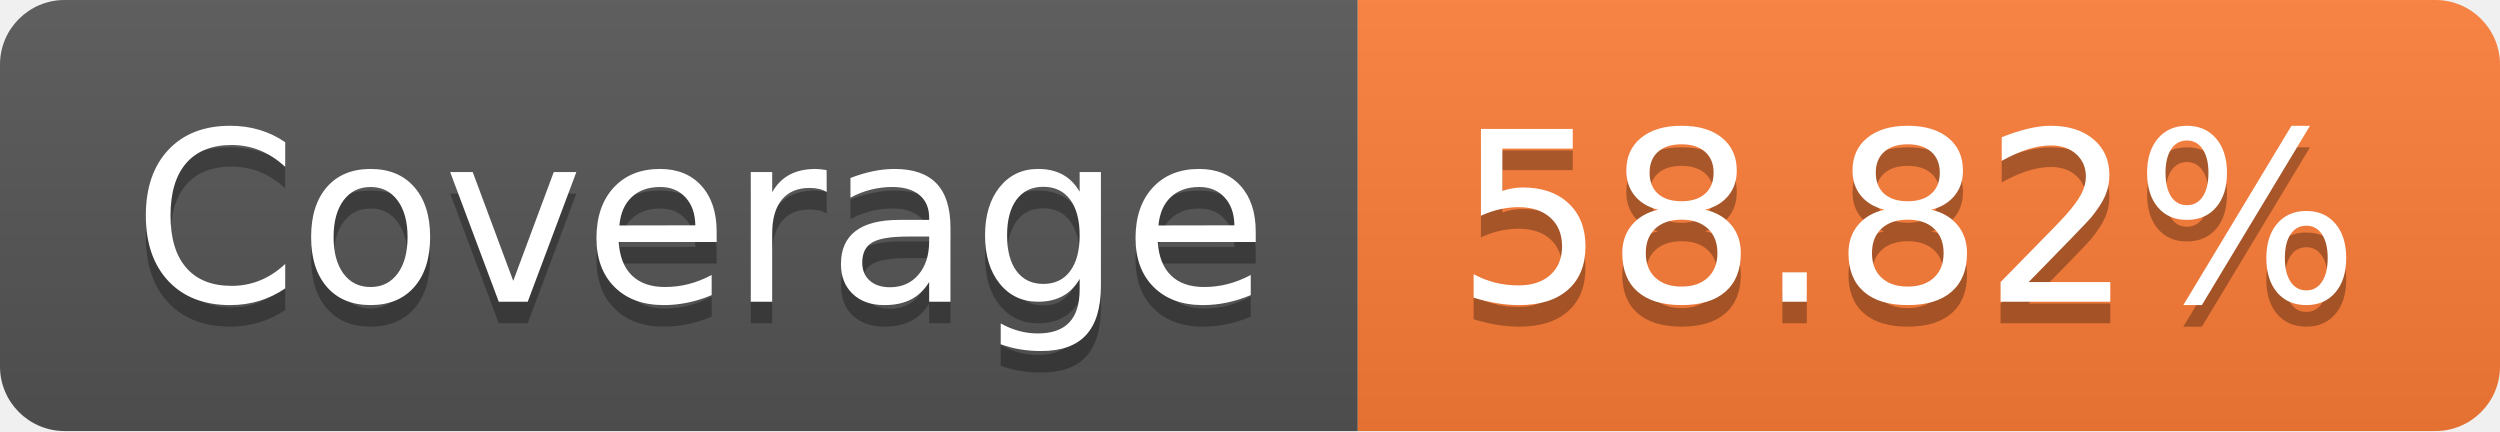
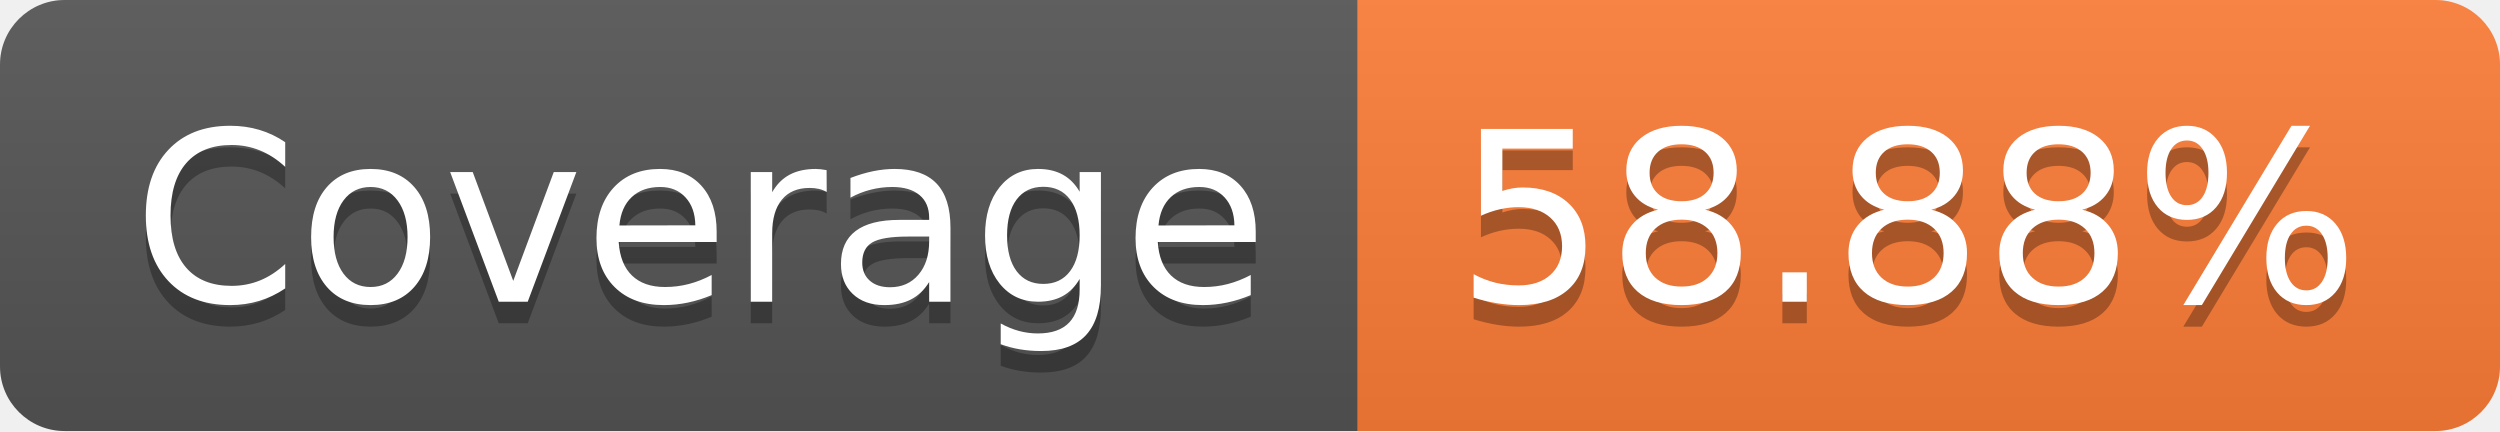
- <svg xmlns="http://www.w3.org/2000/svg" width="116" height="20" role="img" aria-label="Coverage: 58.82%">
+ <svg xmlns="http://www.w3.org/2000/svg" width="116" height="20" role="img" aria-label="Coverage: 58.88%">
  <linearGradient id="s" x2="0" y2="100%">
    <stop offset="0" stop-color="#bbb" stop-opacity=".1" />
    <stop offset="1" stop-opacity=".1" />
  </linearGradient>
  <clipPath id="r">
    <rect width="116" height="20" rx="3" fill="#fff" />
  </clipPath>
  <g clip-path="url(#r)">
    <rect width="63" height="20" fill="#555" />
    <rect x="63" width="53" height="20" fill="#fe7d37" />
    <rect width="116" height="20" fill="url(#s)" />
  </g>
  <g fill="#fff" text-anchor="middle" font-family="Verdana,Geneva,DejaVu Sans,sans-serif" text-rendering="geometricPrecision" font-size="110">
    <text aria-hidden="true" x="325" y="150" fill="#010101" fill-opacity=".3" transform="scale(.1)" textLength="530">Coverage</text>
    <text x="325" y="140" transform="scale(.1)" fill="#fff" textLength="530">Coverage</text>
-     <text aria-hidden="true" x="885" y="150" fill="#010101" fill-opacity=".3" transform="scale(.1)" textLength="430">58.82%</text>
-     <text x="885" y="140" transform="scale(.1)" fill="#fff" textLength="430">58.82%</text>
+     <text aria-hidden="true" x="885" y="150" fill="#010101" fill-opacity=".3" transform="scale(.1)" textLength="430">58.88%</text>
+     <text x="885" y="140" transform="scale(.1)" fill="#fff" textLength="430">58.88%</text>
  </g>
</svg>
